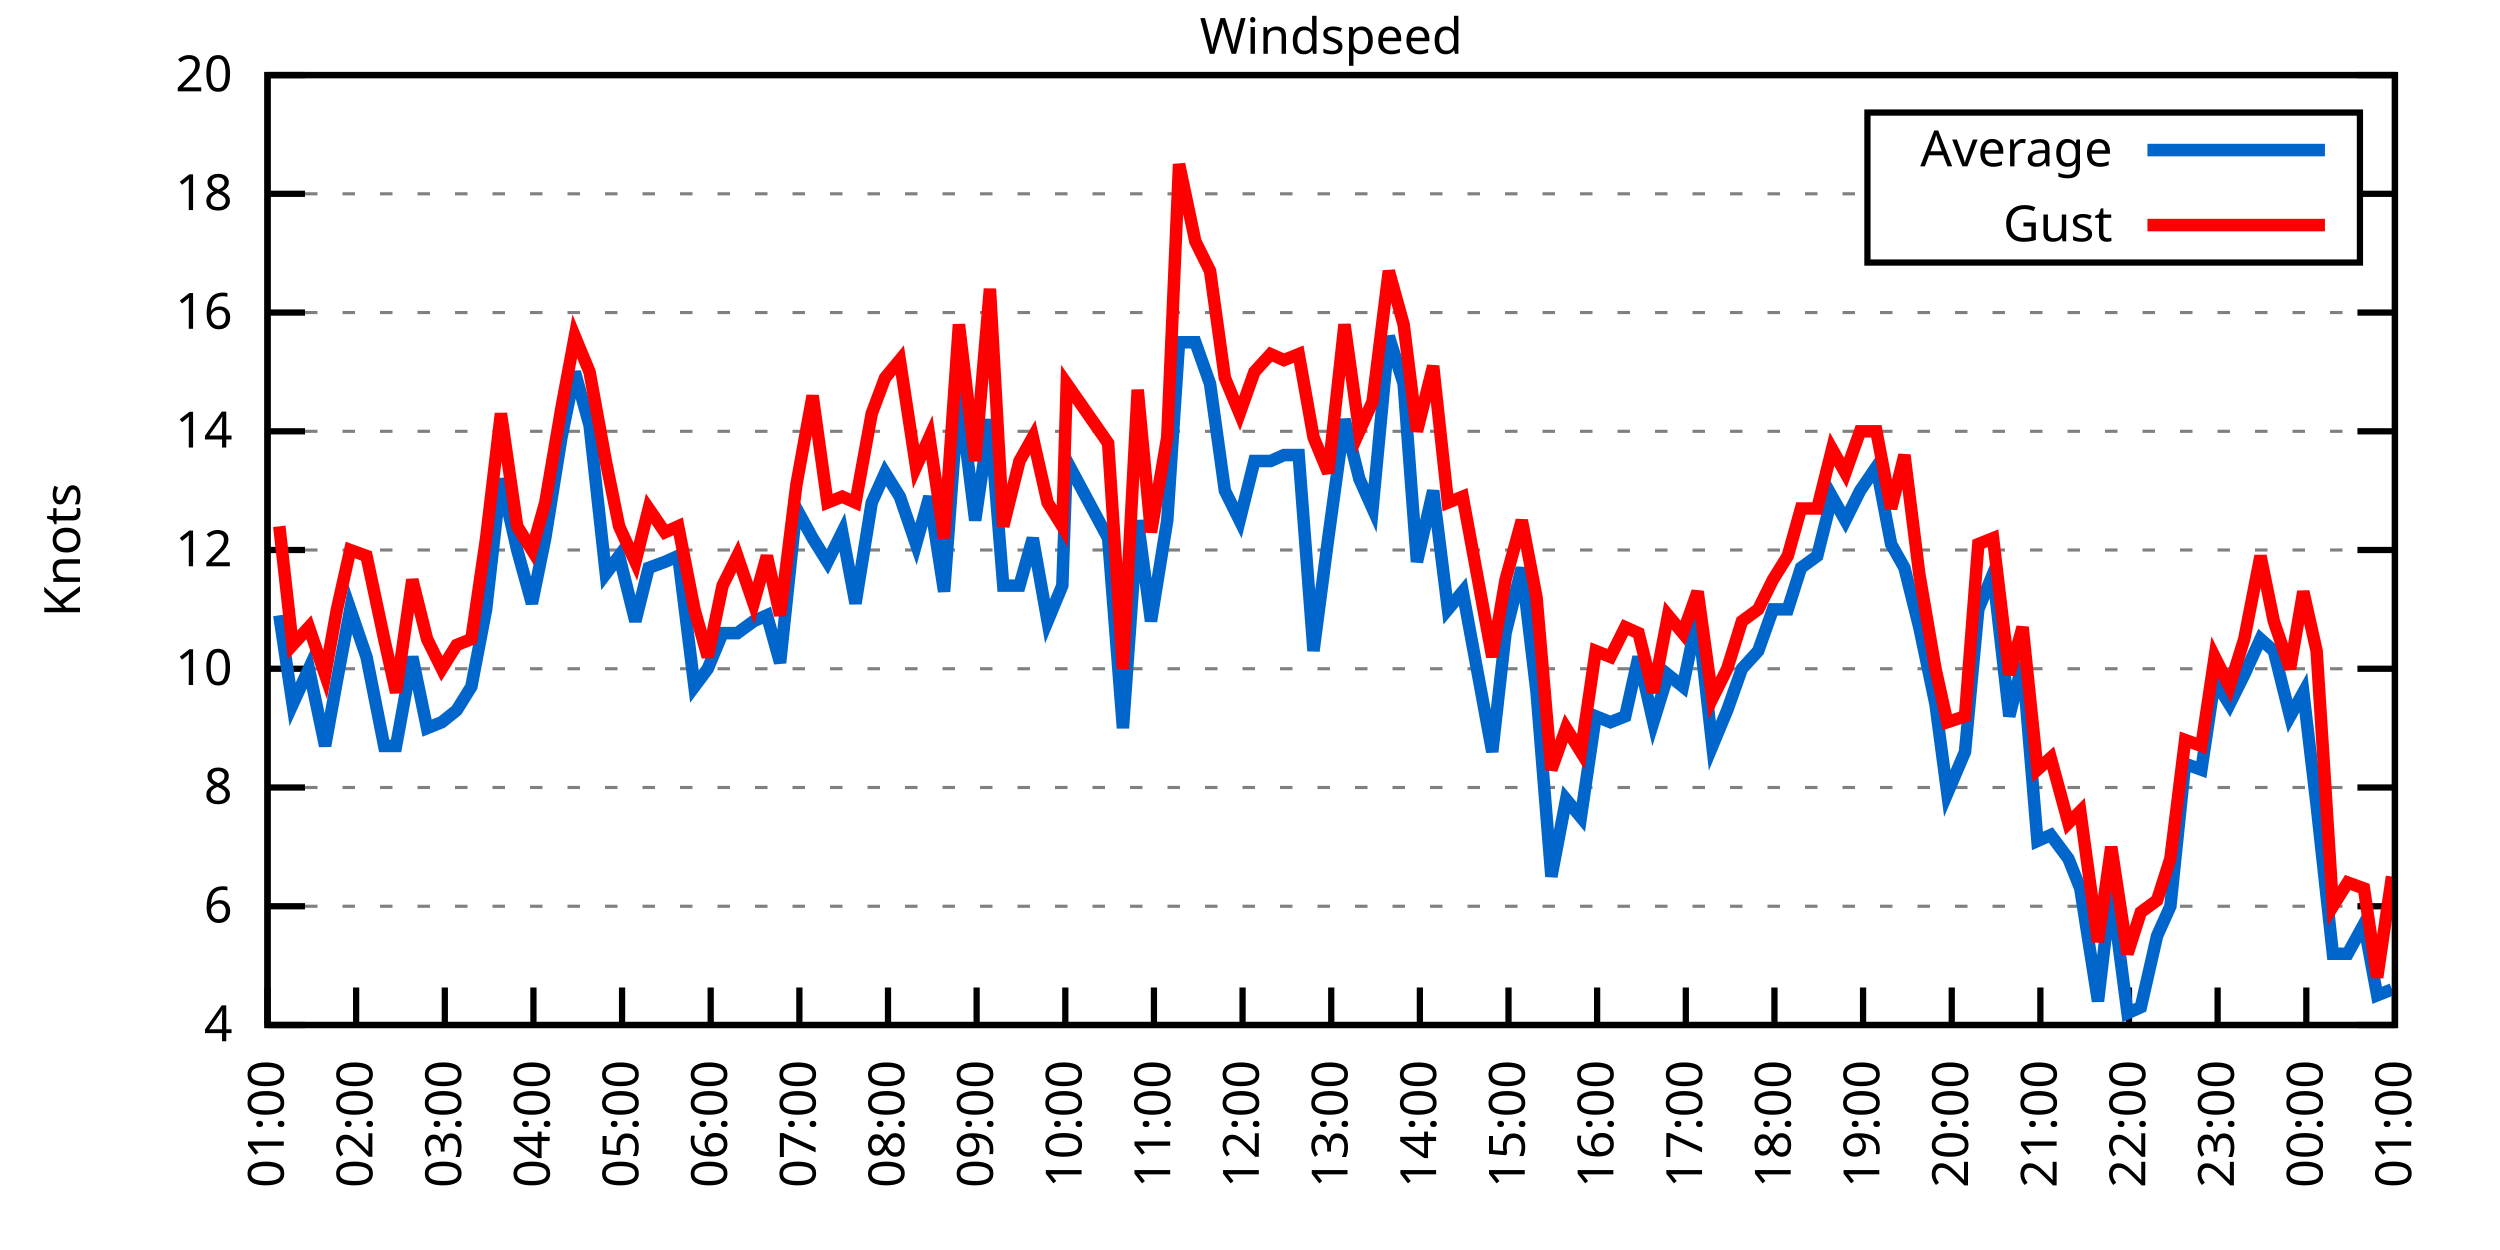
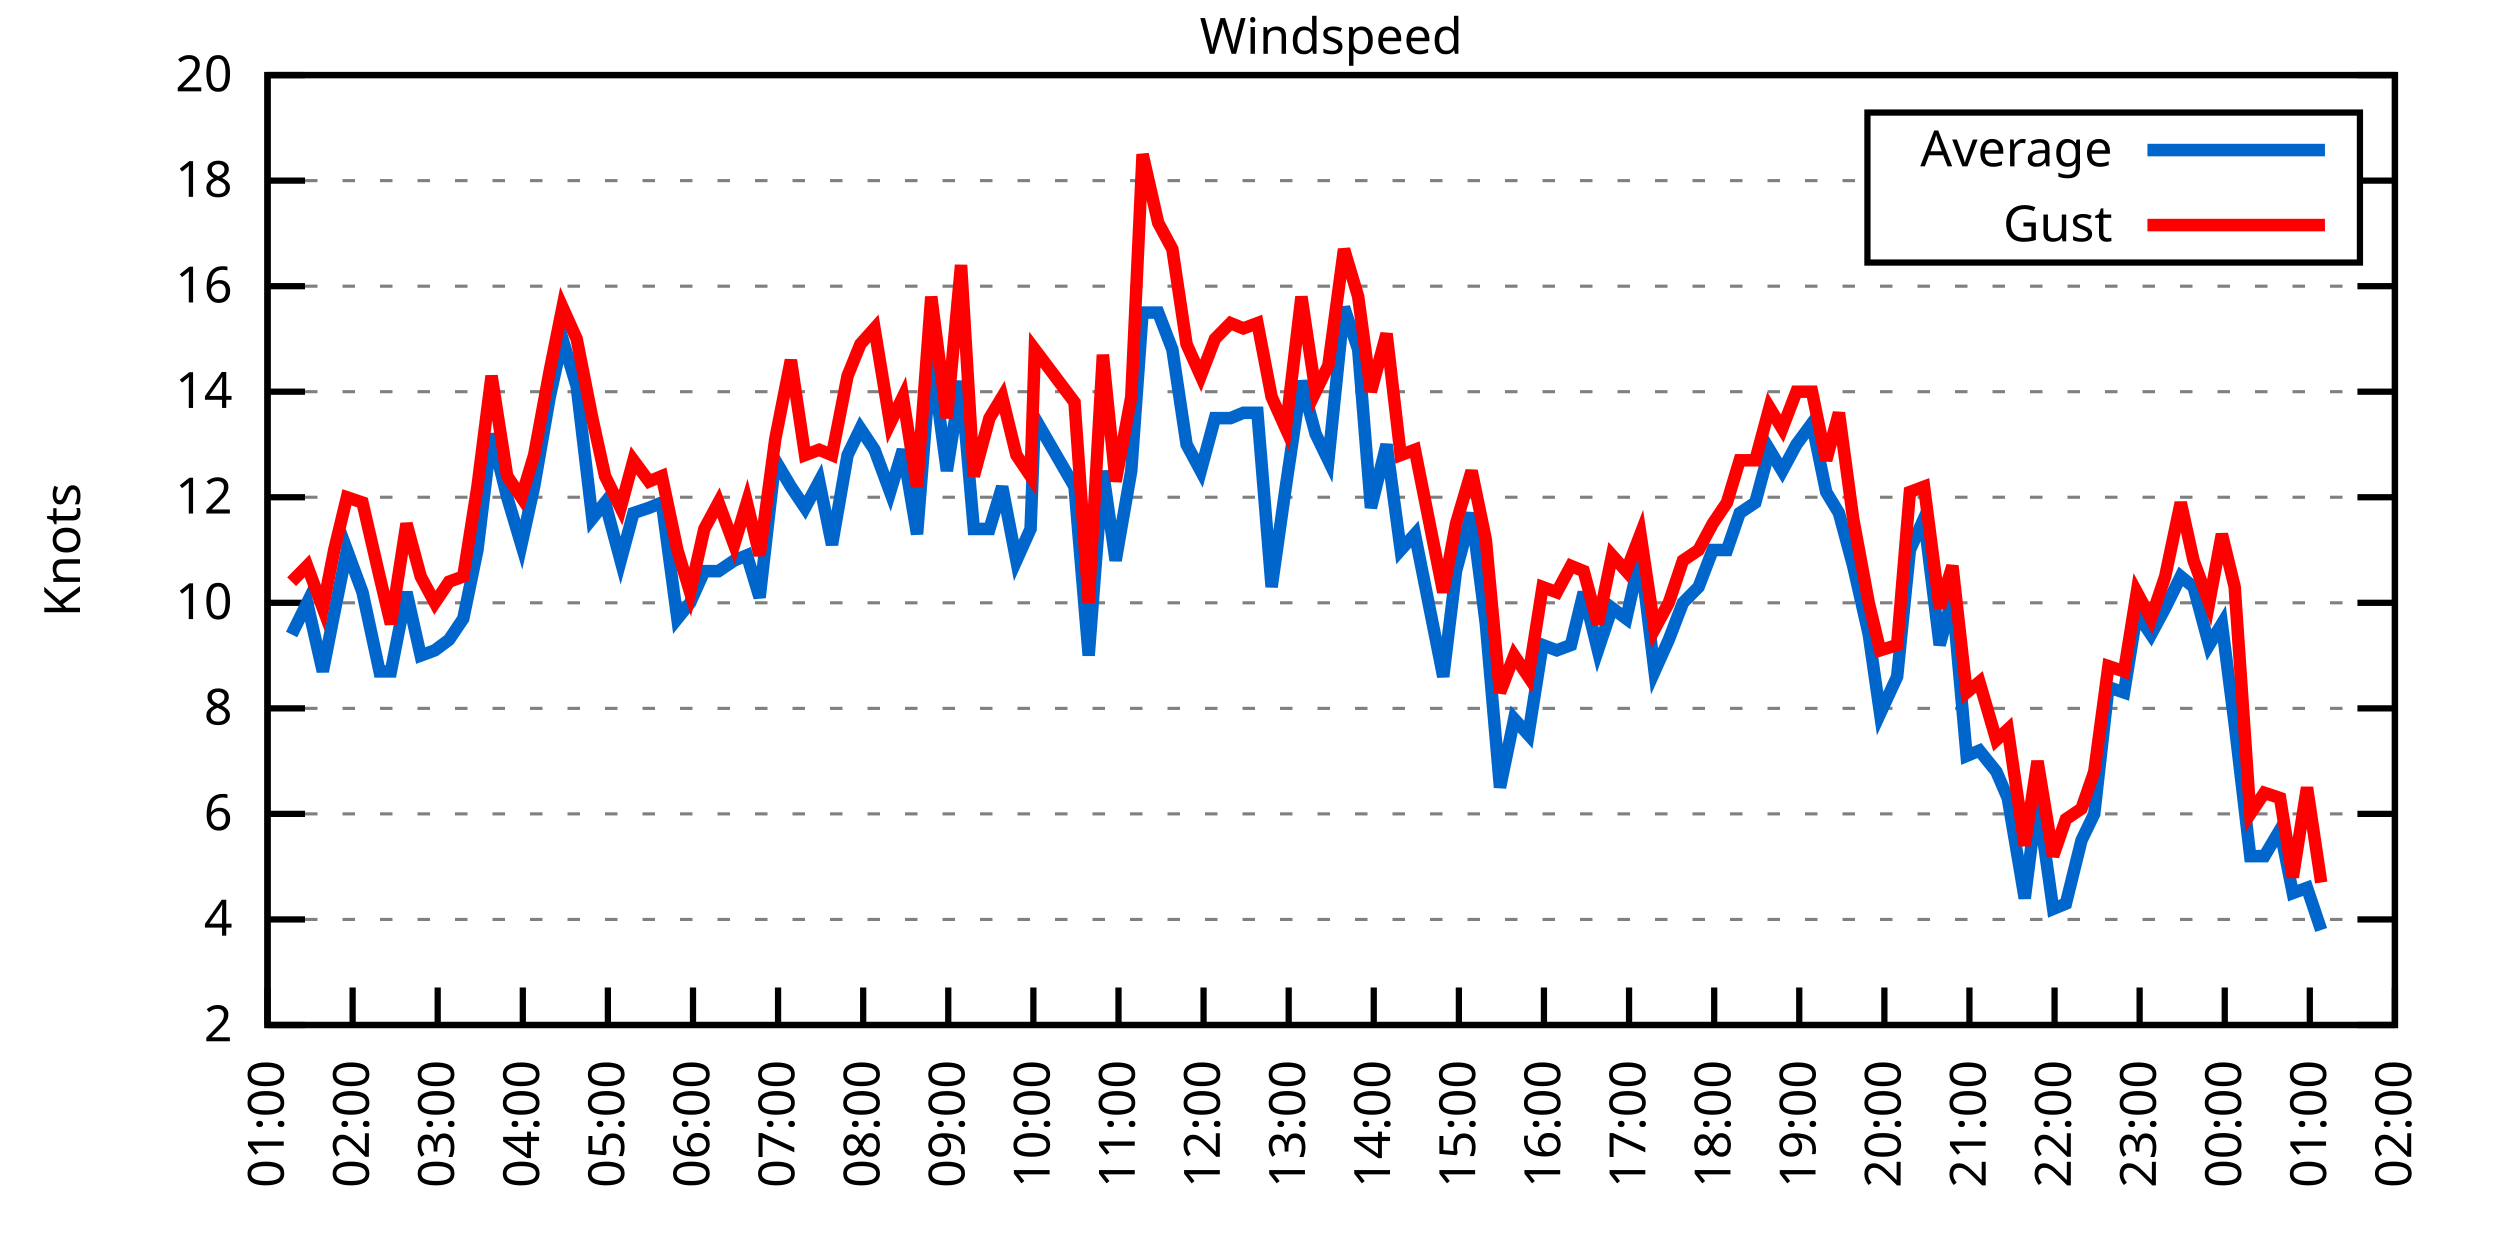
<svg xmlns="http://www.w3.org/2000/svg" xmlns:xlink="http://www.w3.org/1999/xlink" width="400" height="200" viewBox="0 0 400 200">
  <g id="gnuplot_canvas">
    <rect x="0" y="0" width="400" height="200" fill="none" />
    <defs>
      <circle id="gpDot" r="0.5" stroke-width="0.5" stroke="currentColor" />
      <path id="gpPt0" stroke-width="0.333" stroke="currentColor" d="M-1,0 h2 M0,-1 v2" />
      <path id="gpPt1" stroke-width="0.333" stroke="currentColor" d="M-1,-1 L1,1 M1,-1 L-1,1" />
      <path id="gpPt2" stroke-width="0.333" stroke="currentColor" d="M-1,0 L1,0 M0,-1 L0,1 M-1,-1 L1,1 M-1,1 L1,-1" />
      <rect id="gpPt3" stroke-width="0.333" stroke="currentColor" x="-1" y="-1" width="2" height="2" />
      <rect id="gpPt4" stroke-width="0.333" stroke="currentColor" fill="currentColor" x="-1" y="-1" width="2" height="2" />
      <circle id="gpPt5" stroke-width="0.333" stroke="currentColor" cx="0" cy="0" r="1" />
      <use xlink:href="#gpPt5" id="gpPt6" fill="currentColor" stroke="none" />
      <path id="gpPt7" stroke-width="0.333" stroke="currentColor" d="M0,-1.33 L-1.33,0.67 L1.33,0.67 z" />
      <use xlink:href="#gpPt7" id="gpPt8" fill="currentColor" stroke="none" />
      <use xlink:href="#gpPt7" id="gpPt9" stroke="currentColor" transform="rotate(180)" />
      <use xlink:href="#gpPt9" id="gpPt10" fill="currentColor" stroke="none" />
      <use xlink:href="#gpPt3" id="gpPt11" stroke="currentColor" transform="rotate(45)" />
      <use xlink:href="#gpPt11" id="gpPt12" fill="currentColor" stroke="none" />
      <path id="gpPt13" stroke-width="0.333" stroke="currentColor" d="M0,1.330 L1.265,0.411 L0.782,-1.067 L-0.782,-1.076 L-1.265,0.411 z" />
      <use xlink:href="#gpPt13" id="gpPt14" fill="currentColor" stroke="none" />
      <filter id="textbox" filterUnits="objectBoundingBox" x="0" y="0" height="1" width="1">
        <feFlood flood-color="white" flood-opacity="1" result="bgnd" />
        <feComposite in="SourceGraphic" in2="bgnd" operator="atop" />
      </filter>
      <filter id="greybox" filterUnits="objectBoundingBox" x="0" y="0" height="1" width="1">
        <feFlood flood-color="lightgrey" flood-opacity="1" result="grey" />
        <feComposite in="SourceGraphic" in2="grey" operator="atop" />
      </filter>
    </defs>
    <g fill="none" color="white" stroke="currentColor" stroke-width="1.00" stroke-linecap="butt" stroke-linejoin="miter">
</g>
    <g fill="none" color="black" stroke="currentColor" stroke-width="1.00" stroke-linecap="butt" stroke-linejoin="miter">
      <g stroke="none" shape-rendering="crispEdges">
        <polygon fill="rgb(255, 255, 255)" points="42.80,164.00 383.18,164.00 383.18,12.02 42.80,12.02 " />
      </g>
    </g>
    <g fill="none" color="black" stroke="currentColor" stroke-width="1.00" stroke-linecap="butt" stroke-linejoin="miter">
</g>
    <g fill="none" color="black" stroke="black" stroke-width="0.50" stroke-linecap="butt" stroke-linejoin="miter">
</g>
    <g fill="none" color="gray" stroke="currentColor" stroke-width="0.50" stroke-linecap="butt" stroke-linejoin="miter">
      <path stroke="gray" stroke-dasharray="2,4" class="gridline" d="M42.80,164.00 L383.19,164.00  " />
    </g>
    <g fill="none" color="gray" stroke="gray" stroke-width="1.00" stroke-linecap="butt" stroke-linejoin="miter">
</g>
    <g fill="none" color="black" stroke="currentColor" stroke-width="1.00" stroke-linecap="butt" stroke-linejoin="miter">
      <path stroke="black" d="M42.80,164.00 L48.80,164.00 M383.19,164.00 L377.19,164.00  " />
      <g transform="translate(37.20,166.60)" stroke="none" fill="black" font-family="Sans" font-size="8.00" text-anchor="end">
        <text>
+           <tspan font-family="Sans"> 2</tspan>
+         </text>
+       </g>
+     </g>
+     <g fill="none" color="black" stroke="currentColor" stroke-width="1.00" stroke-linecap="butt" stroke-linejoin="miter">
+ </g>
+     <g fill="none" color="black" stroke="black" stroke-width="0.50" stroke-linecap="butt" stroke-linejoin="miter">
+ </g>
+     <g fill="none" color="gray" stroke="currentColor" stroke-width="0.50" stroke-linecap="butt" stroke-linejoin="miter">
+       <path stroke="gray" stroke-dasharray="2,4" class="gridline" d="M42.80,147.11 L383.19,147.11  " />
+     </g>
+     <g fill="none" color="gray" stroke="gray" stroke-width="1.00" stroke-linecap="butt" stroke-linejoin="miter">
+ </g>
+     <g fill="none" color="black" stroke="currentColor" stroke-width="1.00" stroke-linecap="butt" stroke-linejoin="miter">
+       <path stroke="black" d="M42.80,147.11 L48.80,147.11 M383.19,147.11 L377.19,147.11  " />
+       <g transform="translate(37.20,149.71)" stroke="none" fill="black" font-family="Sans" font-size="8.00" text-anchor="end">
+         <text>
          <tspan font-family="Sans"> 4</tspan>
        </text>
      </g>
    </g>
    <g fill="none" color="black" stroke="currentColor" stroke-width="1.00" stroke-linecap="butt" stroke-linejoin="miter">
</g>
    <g fill="none" color="black" stroke="black" stroke-width="0.50" stroke-linecap="butt" stroke-linejoin="miter">
</g>
    <g fill="none" color="gray" stroke="currentColor" stroke-width="0.50" stroke-linecap="butt" stroke-linejoin="miter">
-       <path stroke="gray" stroke-dasharray="2,4" class="gridline" d="M42.80,145.00 L383.19,145.00  " />
-     </g>
-     <g fill="none" color="gray" stroke="gray" stroke-width="1.00" stroke-linecap="butt" stroke-linejoin="miter">
- </g>
-     <g fill="none" color="black" stroke="currentColor" stroke-width="1.00" stroke-linecap="butt" stroke-linejoin="miter">
-       <path stroke="black" d="M42.80,145.00 L48.80,145.00 M383.19,145.00 L377.19,145.00  " />
-       <g transform="translate(37.20,147.60)" stroke="none" fill="black" font-family="Sans" font-size="8.00" text-anchor="end">
+       <path stroke="gray" stroke-dasharray="2,4" class="gridline" d="M42.80,130.22 L383.19,130.22  " />
+     </g>
+     <g fill="none" color="gray" stroke="gray" stroke-width="1.00" stroke-linecap="butt" stroke-linejoin="miter">
+ </g>
+     <g fill="none" color="black" stroke="currentColor" stroke-width="1.00" stroke-linecap="butt" stroke-linejoin="miter">
+       <path stroke="black" d="M42.80,130.22 L48.80,130.22 M383.19,130.22 L377.19,130.22  " />
+       <g transform="translate(37.20,132.82)" stroke="none" fill="black" font-family="Sans" font-size="8.00" text-anchor="end">
        <text>
          <tspan font-family="Sans"> 6</tspan>
        </text>
      </g>
    </g>
    <g fill="none" color="black" stroke="currentColor" stroke-width="1.00" stroke-linecap="butt" stroke-linejoin="miter">
</g>
    <g fill="none" color="black" stroke="black" stroke-width="0.50" stroke-linecap="butt" stroke-linejoin="miter">
</g>
    <g fill="none" color="gray" stroke="currentColor" stroke-width="0.50" stroke-linecap="butt" stroke-linejoin="miter">
-       <path stroke="gray" stroke-dasharray="2,4" class="gridline" d="M42.80,126.00 L383.19,126.00  " />
-     </g>
-     <g fill="none" color="gray" stroke="gray" stroke-width="1.00" stroke-linecap="butt" stroke-linejoin="miter">
- </g>
-     <g fill="none" color="black" stroke="currentColor" stroke-width="1.00" stroke-linecap="butt" stroke-linejoin="miter">
-       <path stroke="black" d="M42.80,126.00 L48.80,126.00 M383.19,126.00 L377.19,126.00  " />
-       <g transform="translate(37.20,128.60)" stroke="none" fill="black" font-family="Sans" font-size="8.00" text-anchor="end">
+       <path stroke="gray" stroke-dasharray="2,4" class="gridline" d="M42.80,113.34 L383.19,113.34  " />
+     </g>
+     <g fill="none" color="gray" stroke="gray" stroke-width="1.00" stroke-linecap="butt" stroke-linejoin="miter">
+ </g>
+     <g fill="none" color="black" stroke="currentColor" stroke-width="1.00" stroke-linecap="butt" stroke-linejoin="miter">
+       <path stroke="black" d="M42.80,113.34 L48.80,113.34 M383.19,113.34 L377.19,113.34  " />
+       <g transform="translate(37.20,115.94)" stroke="none" fill="black" font-family="Sans" font-size="8.00" text-anchor="end">
        <text>
          <tspan font-family="Sans"> 8</tspan>
        </text>
      </g>
    </g>
    <g fill="none" color="black" stroke="currentColor" stroke-width="1.00" stroke-linecap="butt" stroke-linejoin="miter">
</g>
    <g fill="none" color="black" stroke="black" stroke-width="0.50" stroke-linecap="butt" stroke-linejoin="miter">
</g>
    <g fill="none" color="gray" stroke="currentColor" stroke-width="0.50" stroke-linecap="butt" stroke-linejoin="miter">
-       <path stroke="gray" stroke-dasharray="2,4" class="gridline" d="M42.80,107.00 L383.19,107.00  " />
-     </g>
-     <g fill="none" color="gray" stroke="gray" stroke-width="1.00" stroke-linecap="butt" stroke-linejoin="miter">
- </g>
-     <g fill="none" color="black" stroke="currentColor" stroke-width="1.00" stroke-linecap="butt" stroke-linejoin="miter">
-       <path stroke="black" d="M42.80,107.00 L48.80,107.00 M383.19,107.00 L377.19,107.00  " />
-       <g transform="translate(37.20,109.60)" stroke="none" fill="black" font-family="Sans" font-size="8.00" text-anchor="end">
+       <path stroke="gray" stroke-dasharray="2,4" class="gridline" d="M42.80,96.45 L383.19,96.45  " />
+     </g>
+     <g fill="none" color="gray" stroke="gray" stroke-width="1.00" stroke-linecap="butt" stroke-linejoin="miter">
+ </g>
+     <g fill="none" color="black" stroke="currentColor" stroke-width="1.00" stroke-linecap="butt" stroke-linejoin="miter">
+       <path stroke="black" d="M42.80,96.45 L48.80,96.45 M383.19,96.45 L377.19,96.45  " />
+       <g transform="translate(37.20,99.05)" stroke="none" fill="black" font-family="Sans" font-size="8.00" text-anchor="end">
        <text>
          <tspan font-family="Sans"> 10</tspan>
        </text>
      </g>
    </g>
    <g fill="none" color="black" stroke="currentColor" stroke-width="1.00" stroke-linecap="butt" stroke-linejoin="miter">
</g>
    <g fill="none" color="black" stroke="black" stroke-width="0.50" stroke-linecap="butt" stroke-linejoin="miter">
</g>
    <g fill="none" color="gray" stroke="currentColor" stroke-width="0.50" stroke-linecap="butt" stroke-linejoin="miter">
-       <path stroke="gray" stroke-dasharray="2,4" class="gridline" d="M42.80,88.00 L383.19,88.00  " />
-     </g>
-     <g fill="none" color="gray" stroke="gray" stroke-width="1.00" stroke-linecap="butt" stroke-linejoin="miter">
- </g>
-     <g fill="none" color="black" stroke="currentColor" stroke-width="1.00" stroke-linecap="butt" stroke-linejoin="miter">
-       <path stroke="black" d="M42.80,88.00 L48.80,88.00 M383.19,88.00 L377.19,88.00  " />
-       <g transform="translate(37.20,90.60)" stroke="none" fill="black" font-family="Sans" font-size="8.00" text-anchor="end">
+       <path stroke="gray" stroke-dasharray="2,4" class="gridline" d="M42.80,79.56 L383.19,79.56  " />
+     </g>
+     <g fill="none" color="gray" stroke="gray" stroke-width="1.00" stroke-linecap="butt" stroke-linejoin="miter">
+ </g>
+     <g fill="none" color="black" stroke="currentColor" stroke-width="1.00" stroke-linecap="butt" stroke-linejoin="miter">
+       <path stroke="black" d="M42.80,79.56 L48.80,79.56 M383.19,79.56 L377.19,79.56  " />
+       <g transform="translate(37.20,82.16)" stroke="none" fill="black" font-family="Sans" font-size="8.00" text-anchor="end">
        <text>
          <tspan font-family="Sans"> 12</tspan>
        </text>
      </g>
    </g>
    <g fill="none" color="black" stroke="currentColor" stroke-width="1.00" stroke-linecap="butt" stroke-linejoin="miter">
</g>
    <g fill="none" color="black" stroke="black" stroke-width="0.50" stroke-linecap="butt" stroke-linejoin="miter">
</g>
    <g fill="none" color="gray" stroke="currentColor" stroke-width="0.50" stroke-linecap="butt" stroke-linejoin="miter">
-       <path stroke="gray" stroke-dasharray="2,4" class="gridline" d="M42.80,69.01 L383.19,69.01  " />
-     </g>
-     <g fill="none" color="gray" stroke="gray" stroke-width="1.00" stroke-linecap="butt" stroke-linejoin="miter">
- </g>
-     <g fill="none" color="black" stroke="currentColor" stroke-width="1.00" stroke-linecap="butt" stroke-linejoin="miter">
-       <path stroke="black" d="M42.80,69.01 L48.80,69.01 M383.19,69.01 L377.19,69.01  " />
-       <g transform="translate(37.20,71.61)" stroke="none" fill="black" font-family="Sans" font-size="8.00" text-anchor="end">
+       <path stroke="gray" stroke-dasharray="2,4" class="gridline" d="M42.80,62.67 L383.19,62.67  " />
+     </g>
+     <g fill="none" color="gray" stroke="gray" stroke-width="1.00" stroke-linecap="butt" stroke-linejoin="miter">
+ </g>
+     <g fill="none" color="black" stroke="currentColor" stroke-width="1.00" stroke-linecap="butt" stroke-linejoin="miter">
+       <path stroke="black" d="M42.80,62.67 L48.80,62.67 M383.19,62.67 L377.19,62.67  " />
+       <g transform="translate(37.20,65.27)" stroke="none" fill="black" font-family="Sans" font-size="8.00" text-anchor="end">
        <text>
          <tspan font-family="Sans"> 14</tspan>
        </text>
      </g>
    </g>
    <g fill="none" color="black" stroke="currentColor" stroke-width="1.00" stroke-linecap="butt" stroke-linejoin="miter">
</g>
    <g fill="none" color="black" stroke="black" stroke-width="0.50" stroke-linecap="butt" stroke-linejoin="miter">
</g>
    <g fill="none" color="gray" stroke="currentColor" stroke-width="0.50" stroke-linecap="butt" stroke-linejoin="miter">
-       <path stroke="gray" stroke-dasharray="2,4" class="gridline" d="M42.80,50.01 L383.19,50.01  " />
-     </g>
-     <g fill="none" color="gray" stroke="gray" stroke-width="1.00" stroke-linecap="butt" stroke-linejoin="miter">
- </g>
-     <g fill="none" color="black" stroke="currentColor" stroke-width="1.00" stroke-linecap="butt" stroke-linejoin="miter">
-       <path stroke="black" d="M42.80,50.01 L48.80,50.01 M383.19,50.01 L377.19,50.01  " />
-       <g transform="translate(37.20,52.61)" stroke="none" fill="black" font-family="Sans" font-size="8.00" text-anchor="end">
+       <path stroke="gray" stroke-dasharray="2,4" class="gridline" d="M42.80,45.79 L383.19,45.79  " />
+     </g>
+     <g fill="none" color="gray" stroke="gray" stroke-width="1.00" stroke-linecap="butt" stroke-linejoin="miter">
+ </g>
+     <g fill="none" color="black" stroke="currentColor" stroke-width="1.00" stroke-linecap="butt" stroke-linejoin="miter">
+       <path stroke="black" d="M42.80,45.79 L48.80,45.79 M383.19,45.79 L377.19,45.79  " />
+       <g transform="translate(37.20,48.39)" stroke="none" fill="black" font-family="Sans" font-size="8.00" text-anchor="end">
        <text>
          <tspan font-family="Sans"> 16</tspan>
        </text>
      </g>
    </g>
    <g fill="none" color="black" stroke="currentColor" stroke-width="1.00" stroke-linecap="butt" stroke-linejoin="miter">
</g>
    <g fill="none" color="black" stroke="black" stroke-width="0.50" stroke-linecap="butt" stroke-linejoin="miter">
</g>
    <g fill="none" color="gray" stroke="currentColor" stroke-width="0.50" stroke-linecap="butt" stroke-linejoin="miter">
-       <path stroke="gray" stroke-dasharray="2,4" class="gridline" d="M42.80,31.01 L298.79,31.01 M377.59,31.01 L383.19,31.01  " />
-     </g>
-     <g fill="none" color="gray" stroke="gray" stroke-width="1.00" stroke-linecap="butt" stroke-linejoin="miter">
- </g>
-     <g fill="none" color="black" stroke="currentColor" stroke-width="1.00" stroke-linecap="butt" stroke-linejoin="miter">
-       <path stroke="black" d="M42.80,31.01 L48.80,31.01 M383.19,31.01 L377.19,31.01  " />
-       <g transform="translate(37.20,33.61)" stroke="none" fill="black" font-family="Sans" font-size="8.00" text-anchor="end">
+       <path stroke="gray" stroke-dasharray="2,4" class="gridline" d="M42.80,28.90 L298.79,28.90 M377.59,28.90 L383.19,28.90  " />
+     </g>
+     <g fill="none" color="gray" stroke="gray" stroke-width="1.00" stroke-linecap="butt" stroke-linejoin="miter">
+ </g>
+     <g fill="none" color="black" stroke="currentColor" stroke-width="1.00" stroke-linecap="butt" stroke-linejoin="miter">
+       <path stroke="black" d="M42.80,28.90 L48.80,28.90 M383.19,28.90 L377.19,28.90  " />
+       <g transform="translate(37.20,31.50)" stroke="none" fill="black" font-family="Sans" font-size="8.00" text-anchor="end">
        <text>
          <tspan font-family="Sans"> 18</tspan>
        </text>
      </g>
    </g>
    <g fill="none" color="black" stroke="currentColor" stroke-width="1.00" stroke-linecap="butt" stroke-linejoin="miter">
</g>
    <g fill="none" color="black" stroke="black" stroke-width="0.50" stroke-linecap="butt" stroke-linejoin="miter">
</g>
    <g fill="none" color="gray" stroke="currentColor" stroke-width="0.50" stroke-linecap="butt" stroke-linejoin="miter">
      <path stroke="gray" stroke-dasharray="2,4" class="gridline" d="M42.80,12.01 L383.19,12.01  " />
    </g>
    <g fill="none" color="gray" stroke="gray" stroke-width="1.00" stroke-linecap="butt" stroke-linejoin="miter">
</g>
    <g fill="none" color="black" stroke="currentColor" stroke-width="1.00" stroke-linecap="butt" stroke-linejoin="miter">
      <path stroke="black" d="M42.80,12.01 L48.80,12.01 M383.19,12.01 L377.19,12.01  " />
      <g transform="translate(37.20,14.61)" stroke="none" fill="black" font-family="Sans" font-size="8.00" text-anchor="end">
        <text>
          <tspan font-family="Sans"> 20</tspan>
        </text>
      </g>
    </g>
    <g fill="none" color="black" stroke="currentColor" stroke-width="1.00" stroke-linecap="butt" stroke-linejoin="miter">
      <path stroke="black" d="M42.80,164.00 L42.80,158.00  " />
      <g transform="translate(45.40,169.60) rotate(270.00)" stroke="none" fill="black" font-family="Sans" font-size="8.00" text-anchor="end">
        <text>
          <tspan font-family="Sans">01:00</tspan>
        </text>
      </g>
    </g>
    <g fill="none" color="black" stroke="currentColor" stroke-width="1.00" stroke-linecap="butt" stroke-linejoin="miter">
-       <path stroke="black" d="M56.98,164.00 L56.98,158.00  " />
-       <g transform="translate(59.58,169.60) rotate(270.00)" stroke="none" fill="black" font-family="Sans" font-size="8.00" text-anchor="end">
+       <path stroke="black" d="M56.42,164.00 L56.42,158.00  " />
+       <g transform="translate(59.02,169.60) rotate(270.00)" stroke="none" fill="black" font-family="Sans" font-size="8.00" text-anchor="end">
        <text>
          <tspan font-family="Sans">02:00</tspan>
        </text>
      </g>
    </g>
    <g fill="none" color="black" stroke="currentColor" stroke-width="1.00" stroke-linecap="butt" stroke-linejoin="miter">
-       <path stroke="black" d="M71.17,164.00 L71.17,158.00  " />
-       <g transform="translate(73.77,169.60) rotate(270.00)" stroke="none" fill="black" font-family="Sans" font-size="8.00" text-anchor="end">
+       <path stroke="black" d="M70.03,164.00 L70.03,158.00  " />
+       <g transform="translate(72.63,169.60) rotate(270.00)" stroke="none" fill="black" font-family="Sans" font-size="8.00" text-anchor="end">
        <text>
          <tspan font-family="Sans">03:00</tspan>
        </text>
      </g>
    </g>
    <g fill="none" color="black" stroke="currentColor" stroke-width="1.00" stroke-linecap="butt" stroke-linejoin="miter">
-       <path stroke="black" d="M85.35,164.00 L85.35,158.00  " />
-       <g transform="translate(87.95,169.60) rotate(270.00)" stroke="none" fill="black" font-family="Sans" font-size="8.00" text-anchor="end">
+       <path stroke="black" d="M83.65,164.00 L83.65,158.00  " />
+       <g transform="translate(86.25,169.60) rotate(270.00)" stroke="none" fill="black" font-family="Sans" font-size="8.00" text-anchor="end">
        <text>
          <tspan font-family="Sans">04:00</tspan>
        </text>
      </g>
    </g>
    <g fill="none" color="black" stroke="currentColor" stroke-width="1.00" stroke-linecap="butt" stroke-linejoin="miter">
-       <path stroke="black" d="M99.53,164.00 L99.53,158.00  " />
-       <g transform="translate(102.13,169.60) rotate(270.00)" stroke="none" fill="black" font-family="Sans" font-size="8.00" text-anchor="end">
+       <path stroke="black" d="M97.26,164.00 L97.26,158.00  " />
+       <g transform="translate(99.86,169.60) rotate(270.00)" stroke="none" fill="black" font-family="Sans" font-size="8.00" text-anchor="end">
        <text>
          <tspan font-family="Sans">05:00</tspan>
        </text>
      </g>
    </g>
    <g fill="none" color="black" stroke="currentColor" stroke-width="1.00" stroke-linecap="butt" stroke-linejoin="miter">
-       <path stroke="black" d="M113.71,164.00 L113.71,158.00  " />
-       <g transform="translate(116.31,169.60) rotate(270.00)" stroke="none" fill="black" font-family="Sans" font-size="8.00" text-anchor="end">
+       <path stroke="black" d="M110.88,164.00 L110.88,158.00  " />
+       <g transform="translate(113.48,169.60) rotate(270.00)" stroke="none" fill="black" font-family="Sans" font-size="8.00" text-anchor="end">
        <text>
          <tspan font-family="Sans">06:00</tspan>
        </text>
      </g>
    </g>
    <g fill="none" color="black" stroke="currentColor" stroke-width="1.00" stroke-linecap="butt" stroke-linejoin="miter">
-       <path stroke="black" d="M127.90,164.00 L127.90,158.00  " />
-       <g transform="translate(130.50,169.60) rotate(270.00)" stroke="none" fill="black" font-family="Sans" font-size="8.00" text-anchor="end">
+       <path stroke="black" d="M124.49,164.00 L124.49,158.00  " />
+       <g transform="translate(127.09,169.60) rotate(270.00)" stroke="none" fill="black" font-family="Sans" font-size="8.00" text-anchor="end">
        <text>
          <tspan font-family="Sans">07:00</tspan>
        </text>
      </g>
    </g>
    <g fill="none" color="black" stroke="currentColor" stroke-width="1.00" stroke-linecap="butt" stroke-linejoin="miter">
-       <path stroke="black" d="M142.08,164.00 L142.08,158.00  " />
-       <g transform="translate(144.68,169.60) rotate(270.00)" stroke="none" fill="black" font-family="Sans" font-size="8.00" text-anchor="end">
+       <path stroke="black" d="M138.11,164.00 L138.11,158.00  " />
+       <g transform="translate(140.71,169.60) rotate(270.00)" stroke="none" fill="black" font-family="Sans" font-size="8.00" text-anchor="end">
        <text>
          <tspan font-family="Sans">08:00</tspan>
        </text>
      </g>
    </g>
    <g fill="none" color="black" stroke="currentColor" stroke-width="1.00" stroke-linecap="butt" stroke-linejoin="miter">
-       <path stroke="black" d="M156.26,164.00 L156.26,158.00  " />
-       <g transform="translate(158.86,169.60) rotate(270.00)" stroke="none" fill="black" font-family="Sans" font-size="8.00" text-anchor="end">
+       <path stroke="black" d="M151.72,164.00 L151.72,158.00  " />
+       <g transform="translate(154.32,169.60) rotate(270.00)" stroke="none" fill="black" font-family="Sans" font-size="8.00" text-anchor="end">
        <text>
          <tspan font-family="Sans">09:00</tspan>
        </text>
      </g>
    </g>
    <g fill="none" color="black" stroke="currentColor" stroke-width="1.00" stroke-linecap="butt" stroke-linejoin="miter">
-       <path stroke="black" d="M170.45,164.00 L170.45,158.00  " />
-       <g transform="translate(173.05,169.60) rotate(270.00)" stroke="none" fill="black" font-family="Sans" font-size="8.00" text-anchor="end">
+       <path stroke="black" d="M165.34,164.00 L165.34,158.00  " />
+       <g transform="translate(167.94,169.60) rotate(270.00)" stroke="none" fill="black" font-family="Sans" font-size="8.00" text-anchor="end">
        <text>
          <tspan font-family="Sans">10:00</tspan>
        </text>
      </g>
    </g>
    <g fill="none" color="black" stroke="currentColor" stroke-width="1.00" stroke-linecap="butt" stroke-linejoin="miter">
-       <path stroke="black" d="M184.63,164.00 L184.63,158.00  " />
-       <g transform="translate(187.23,169.60) rotate(270.00)" stroke="none" fill="black" font-family="Sans" font-size="8.00" text-anchor="end">
+       <path stroke="black" d="M178.96,164.00 L178.96,158.00  " />
+       <g transform="translate(181.56,169.60) rotate(270.00)" stroke="none" fill="black" font-family="Sans" font-size="8.00" text-anchor="end">
        <text>
          <tspan font-family="Sans">11:00</tspan>
        </text>
      </g>
    </g>
    <g fill="none" color="black" stroke="currentColor" stroke-width="1.00" stroke-linecap="butt" stroke-linejoin="miter">
-       <path stroke="black" d="M198.81,164.00 L198.81,158.00  " />
-       <g transform="translate(201.41,169.60) rotate(270.00)" stroke="none" fill="black" font-family="Sans" font-size="8.00" text-anchor="end">
+       <path stroke="black" d="M192.57,164.00 L192.57,158.00  " />
+       <g transform="translate(195.17,169.60) rotate(270.00)" stroke="none" fill="black" font-family="Sans" font-size="8.00" text-anchor="end">
        <text>
          <tspan font-family="Sans">12:00</tspan>
        </text>
      </g>
    </g>
    <g fill="none" color="black" stroke="currentColor" stroke-width="1.00" stroke-linecap="butt" stroke-linejoin="miter">
-       <path stroke="black" d="M213.00,164.00 L213.00,158.00  " />
-       <g transform="translate(215.60,169.60) rotate(270.00)" stroke="none" fill="black" font-family="Sans" font-size="8.00" text-anchor="end">
+       <path stroke="black" d="M206.19,164.00 L206.19,158.00  " />
+       <g transform="translate(208.79,169.60) rotate(270.00)" stroke="none" fill="black" font-family="Sans" font-size="8.00" text-anchor="end">
        <text>
          <tspan font-family="Sans">13:00</tspan>
        </text>
      </g>
    </g>
    <g fill="none" color="black" stroke="currentColor" stroke-width="1.00" stroke-linecap="butt" stroke-linejoin="miter">
-       <path stroke="black" d="M227.18,164.00 L227.18,158.00  " />
-       <g transform="translate(229.78,169.60) rotate(270.00)" stroke="none" fill="black" font-family="Sans" font-size="8.00" text-anchor="end">
+       <path stroke="black" d="M219.80,164.00 L219.80,158.00  " />
+       <g transform="translate(222.40,169.60) rotate(270.00)" stroke="none" fill="black" font-family="Sans" font-size="8.00" text-anchor="end">
        <text>
          <tspan font-family="Sans">14:00</tspan>
        </text>
      </g>
    </g>
    <g fill="none" color="black" stroke="currentColor" stroke-width="1.00" stroke-linecap="butt" stroke-linejoin="miter">
-       <path stroke="black" d="M241.36,164.00 L241.36,158.00  " />
-       <g transform="translate(243.96,169.60) rotate(270.00)" stroke="none" fill="black" font-family="Sans" font-size="8.00" text-anchor="end">
+       <path stroke="black" d="M233.42,164.00 L233.42,158.00  " />
+       <g transform="translate(236.02,169.60) rotate(270.00)" stroke="none" fill="black" font-family="Sans" font-size="8.00" text-anchor="end">
        <text>
          <tspan font-family="Sans">15:00</tspan>
        </text>
      </g>
    </g>
    <g fill="none" color="black" stroke="currentColor" stroke-width="1.00" stroke-linecap="butt" stroke-linejoin="miter">
-       <path stroke="black" d="M255.54,164.00 L255.54,158.00  " />
-       <g transform="translate(258.14,169.60) rotate(270.00)" stroke="none" fill="black" font-family="Sans" font-size="8.00" text-anchor="end">
+       <path stroke="black" d="M247.03,164.00 L247.03,158.00  " />
+       <g transform="translate(249.63,169.60) rotate(270.00)" stroke="none" fill="black" font-family="Sans" font-size="8.00" text-anchor="end">
        <text>
          <tspan font-family="Sans">16:00</tspan>
        </text>
      </g>
    </g>
    <g fill="none" color="black" stroke="currentColor" stroke-width="1.00" stroke-linecap="butt" stroke-linejoin="miter">
-       <path stroke="black" d="M269.73,164.00 L269.73,158.00  " />
-       <g transform="translate(272.33,169.60) rotate(270.00)" stroke="none" fill="black" font-family="Sans" font-size="8.00" text-anchor="end">
+       <path stroke="black" d="M260.65,164.00 L260.65,158.00  " />
+       <g transform="translate(263.25,169.60) rotate(270.00)" stroke="none" fill="black" font-family="Sans" font-size="8.00" text-anchor="end">
        <text>
          <tspan font-family="Sans">17:00</tspan>
        </text>
      </g>
    </g>
    <g fill="none" color="black" stroke="currentColor" stroke-width="1.00" stroke-linecap="butt" stroke-linejoin="miter">
-       <path stroke="black" d="M283.91,164.00 L283.91,158.00  " />
-       <g transform="translate(286.51,169.60) rotate(270.00)" stroke="none" fill="black" font-family="Sans" font-size="8.00" text-anchor="end">
+       <path stroke="black" d="M274.27,164.00 L274.27,158.00  " />
+       <g transform="translate(276.87,169.60) rotate(270.00)" stroke="none" fill="black" font-family="Sans" font-size="8.00" text-anchor="end">
        <text>
          <tspan font-family="Sans">18:00</tspan>
        </text>
      </g>
    </g>
    <g fill="none" color="black" stroke="currentColor" stroke-width="1.00" stroke-linecap="butt" stroke-linejoin="miter">
-       <path stroke="black" d="M298.09,164.00 L298.09,158.00  " />
-       <g transform="translate(300.69,169.60) rotate(270.00)" stroke="none" fill="black" font-family="Sans" font-size="8.00" text-anchor="end">
+       <path stroke="black" d="M287.88,164.00 L287.88,158.00  " />
+       <g transform="translate(290.48,169.60) rotate(270.00)" stroke="none" fill="black" font-family="Sans" font-size="8.00" text-anchor="end">
        <text>
          <tspan font-family="Sans">19:00</tspan>
        </text>
      </g>
    </g>
    <g fill="none" color="black" stroke="currentColor" stroke-width="1.00" stroke-linecap="butt" stroke-linejoin="miter">
-       <path stroke="black" d="M312.28,164.00 L312.28,158.00  " />
-       <g transform="translate(314.88,169.60) rotate(270.00)" stroke="none" fill="black" font-family="Sans" font-size="8.00" text-anchor="end">
+       <path stroke="black" d="M301.50,164.00 L301.50,158.00  " />
+       <g transform="translate(304.10,169.60) rotate(270.00)" stroke="none" fill="black" font-family="Sans" font-size="8.00" text-anchor="end">
        <text>
          <tspan font-family="Sans">20:00</tspan>
        </text>
      </g>
    </g>
    <g fill="none" color="black" stroke="currentColor" stroke-width="1.00" stroke-linecap="butt" stroke-linejoin="miter">
-       <path stroke="black" d="M326.46,164.00 L326.46,158.00  " />
-       <g transform="translate(329.06,169.60) rotate(270.00)" stroke="none" fill="black" font-family="Sans" font-size="8.00" text-anchor="end">
+       <path stroke="black" d="M315.11,164.00 L315.11,158.00  " />
+       <g transform="translate(317.71,169.60) rotate(270.00)" stroke="none" fill="black" font-family="Sans" font-size="8.00" text-anchor="end">
        <text>
          <tspan font-family="Sans">21:00</tspan>
        </text>
      </g>
    </g>
    <g fill="none" color="black" stroke="currentColor" stroke-width="1.00" stroke-linecap="butt" stroke-linejoin="miter">
-       <path stroke="black" d="M340.64,164.00 L340.64,158.00  " />
-       <g transform="translate(343.24,169.60) rotate(270.00)" stroke="none" fill="black" font-family="Sans" font-size="8.00" text-anchor="end">
+       <path stroke="black" d="M328.73,164.00 L328.73,158.00  " />
+       <g transform="translate(331.33,169.60) rotate(270.00)" stroke="none" fill="black" font-family="Sans" font-size="8.00" text-anchor="end">
        <text>
          <tspan font-family="Sans">22:00</tspan>
        </text>
      </g>
    </g>
    <g fill="none" color="black" stroke="currentColor" stroke-width="1.00" stroke-linecap="butt" stroke-linejoin="miter">
-       <path stroke="black" d="M354.82,164.00 L354.82,158.00  " />
-       <g transform="translate(357.42,169.60) rotate(270.00)" stroke="none" fill="black" font-family="Sans" font-size="8.00" text-anchor="end">
+       <path stroke="black" d="M342.34,164.00 L342.34,158.00  " />
+       <g transform="translate(344.94,169.60) rotate(270.00)" stroke="none" fill="black" font-family="Sans" font-size="8.00" text-anchor="end">
        <text>
          <tspan font-family="Sans">23:00</tspan>
        </text>
      </g>
    </g>
    <g fill="none" color="black" stroke="currentColor" stroke-width="1.00" stroke-linecap="butt" stroke-linejoin="miter">
-       <path stroke="black" d="M369.01,164.00 L369.01,158.00  " />
-       <g transform="translate(371.61,169.60) rotate(270.00)" stroke="none" fill="black" font-family="Sans" font-size="8.00" text-anchor="end">
+       <path stroke="black" d="M355.96,164.00 L355.96,158.00  " />
+       <g transform="translate(358.56,169.60) rotate(270.00)" stroke="none" fill="black" font-family="Sans" font-size="8.00" text-anchor="end">
        <text>
          <tspan font-family="Sans">00:00</tspan>
+         </text>
+       </g>
+     </g>
+     <g fill="none" color="black" stroke="currentColor" stroke-width="1.00" stroke-linecap="butt" stroke-linejoin="miter">
+       <path stroke="black" d="M369.57,164.00 L369.57,158.00  " />
+       <g transform="translate(372.17,169.60) rotate(270.00)" stroke="none" fill="black" font-family="Sans" font-size="8.00" text-anchor="end">
+         <text>
+           <tspan font-family="Sans">01:00</tspan>
        </text>
      </g>
    </g>
    <g fill="none" color="black" stroke="currentColor" stroke-width="1.00" stroke-linecap="butt" stroke-linejoin="miter">
      <path stroke="black" d="M383.19,164.00 L383.19,158.00  " />
      <g transform="translate(385.79,169.60) rotate(270.00)" stroke="none" fill="black" font-family="Sans" font-size="8.00" text-anchor="end">
        <text>
-           <tspan font-family="Sans">01:00</tspan>
+           <tspan font-family="Sans">02:00</tspan>
        </text>
      </g>
    </g>
    <g fill="none" color="black" stroke="currentColor" stroke-width="1.00" stroke-linecap="butt" stroke-linejoin="miter">
</g>
    <g fill="none" color="black" stroke="currentColor" stroke-width="1.00" stroke-linecap="butt" stroke-linejoin="miter">
      <path stroke="black" d="M42.80,12.01 L42.80,164.00 L383.19,164.00 L383.19,12.01 L42.80,12.01 Z  " />
    </g>
    <g fill="none" color="black" stroke="currentColor" stroke-width="1.00" stroke-linecap="butt" stroke-linejoin="miter">
</g>
    <g fill="none" color="black" stroke="currentColor" stroke-width="1.00" stroke-linecap="butt" stroke-linejoin="miter">
      <path stroke="black" d="M298.79,42.01 L298.79,18.01 L377.59,18.01 L377.59,42.01 L298.79,42.01 Z  " />
    </g>
    <g id="Windspeed_plot_1">
      <g fill="none" color="white" stroke="black" stroke-width="2.00" stroke-linecap="butt" stroke-linejoin="miter">
</g>
      <g fill="none" color="black" stroke="currentColor" stroke-width="2.00" stroke-linecap="butt" stroke-linejoin="miter">
        <g transform="translate(337.99,26.61)" stroke="none" fill="black" font-family="Sans" font-size="8.00" text-anchor="end">
          <text>
            <tspan font-family="Sans">Average</tspan>
          </text>
        </g>
      </g>
      <g fill="none" color="black" stroke="currentColor" stroke-width="2.00" stroke-linecap="butt" stroke-linejoin="miter">
-         <path stroke="rgb(  0, 102, 204)" d="M343.59,24.01 L371.99,24.01 M44.69,98.45 L46.82,112.70 L49.42,107.00 L52.02,119.35 L53.91,108.90 L56.04,97.50   L58.64,105.10 L61.47,119.35 L63.37,119.35 L65.97,105.10 L68.33,116.50 L70.69,115.55 L73.06,113.65 L75.42,109.85   L77.78,97.50 L80.15,76.61 L82.75,88.00 L85.11,96.55 L87.24,86.11 L89.84,69.96 L91.97,59.51 L94.33,68.06   L96.93,91.80 L99.06,88.95 L101.66,99.40 L103.79,90.85 L106.39,89.90 L108.51,88.95 L111.11,109.85 L113.24,107.00   L115.61,101.30 L117.97,101.30 L120.57,99.40 L122.70,98.45 L124.82,106.05 L127.42,81.36 L130.02,86.11 L132.39,89.90   L134.75,85.16 L136.88,96.55 L139.48,80.41 L141.61,75.66 L143.97,79.46 L146.57,87.06 L148.70,79.46 L151.06,94.65   L153.43,62.36 L156.03,83.26 L158.39,67.11 L160.52,93.70 L163.12,93.70 L165.25,86.11 L167.61,99.40 L169.97,93.70   L170.68,73.76 L177.30,86.11 L179.67,116.50 L182.03,83.26 L184.16,99.40 L186.76,83.26 L188.65,54.76 L191.25,54.76   L193.61,61.41 L195.98,78.51 L198.34,83.26 L200.70,73.76 L203.30,73.76 L205.43,72.81 L207.79,72.81 L210.16,104.15   L212.52,86.11 L215.12,67.11 L217.49,76.61 L219.61,81.36 L222.21,53.81 L224.58,61.41 L226.71,89.90 L229.31,78.51   L231.67,97.50 L234.03,94.65 L238.76,120.30 L240.89,101.30 L243.49,90.85 L245.85,110.80 L248.22,140.25 L250.58,127.90   L252.94,130.75 L255.31,114.60 L257.67,115.55 L260.04,114.60 L262.16,105.10 L264.53,115.55 L266.89,107.95 L269.25,109.85   L271.62,98.45 L273.98,119.35 L276.35,113.65 L278.71,107.00 L281.31,104.15 L283.67,97.50 L286.04,97.50 L288.16,90.85   L290.76,88.95 L293.13,79.46 L295.26,83.26 L297.62,78.51 L300.22,74.71 L302.58,87.06 L304.71,90.85 L307.08,100.35   L309.68,112.70 L311.57,126.95 L314.40,120.30 L316.53,97.50 L318.89,91.80 L321.49,114.60 L323.62,106.05 L325.99,134.55   L328.11,133.60 L330.95,137.40 L332.84,142.15 L335.68,160.20 L337.80,142.15 L340.40,162.10 L342.53,161.15 L345.13,149.75   L347.26,145.00 L349.62,122.20 L352.22,123.15 L354.35,108.90 L356.72,112.70 L359.08,107.95 L361.68,102.25 L363.81,104.15   L366.41,114.60 L368.53,110.80 L370.66,128.85 L373.26,152.60 L375.63,152.60 L378.23,147.85 L380.35,159.25 L382.72,158.30    " />
+         <path stroke="rgb(  0, 102, 204)" d="M343.59,24.01 L371.99,24.01 M46.66,101.52 L49.15,96.45 L51.65,107.43 L53.47,98.14 L55.51,88.00 L58.00,94.76   L60.73,107.43 L62.54,107.43 L65.04,94.76 L67.31,104.89 L69.58,104.05 L71.85,102.36 L74.12,98.98 L76.39,88.00   L78.65,69.43 L81.15,79.56 L83.42,87.16 L85.46,77.87 L87.96,63.52 L90.00,54.23 L92.27,61.83 L94.77,82.94   L96.81,80.41 L99.30,89.69 L101.35,82.09 L103.84,81.25 L105.89,80.41 L108.38,98.98 L110.42,96.45 L112.69,91.38   L114.96,91.38 L117.46,89.69 L119.50,88.85 L121.54,95.60 L124.04,73.65 L126.54,77.87 L128.81,81.25 L131.07,77.03   L133.12,87.16 L135.61,72.81 L137.66,68.58 L139.92,71.96 L142.42,78.72 L144.46,71.96 L146.73,85.47 L149.00,56.76   L151.50,75.34 L153.77,60.98 L155.81,84.63 L158.31,84.63 L160.35,77.87 L162.62,89.69 L164.89,84.63 L165.57,66.90   L171.92,77.87 L174.19,104.89 L176.46,75.34 L178.50,89.69 L181.00,75.34 L182.81,50.01 L185.31,50.01 L187.58,55.92   L189.85,71.12 L192.12,75.34 L194.39,66.90 L196.88,66.90 L198.93,66.05 L201.19,66.05 L203.46,93.92 L205.73,77.87   L208.23,60.98 L210.50,69.43 L212.54,73.65 L215.04,49.16 L217.31,55.92 L219.35,81.25 L221.85,71.12 L224.11,88.00   L226.38,85.47 L230.92,108.27 L232.96,91.38 L235.46,82.09 L237.73,99.83 L240.00,126.00 L242.27,115.03 L244.54,117.56   L246.81,103.20 L249.08,104.05 L251.35,103.20 L253.39,94.76 L255.66,104.05 L257.93,97.29 L260.20,98.98 L262.47,88.85   L264.73,107.43 L267.00,102.36 L269.27,96.45 L271.77,93.92 L274.04,88.00 L276.31,88.00 L278.35,82.09 L280.85,80.41   L283.12,71.96 L285.16,75.34 L287.43,71.12 L289.92,67.74 L292.19,78.72 L294.23,82.09 L296.50,90.54 L299.00,101.52   L300.82,114.18 L303.54,108.27 L305.58,88.00 L307.85,82.94 L310.35,103.20 L312.39,95.60 L314.66,120.94 L316.70,120.09   L319.42,123.47 L321.24,127.69 L323.96,143.73 L326.00,127.69 L328.50,145.42 L330.54,144.58 L333.04,134.45 L335.08,130.22   L337.35,109.96 L339.85,110.80 L341.89,98.14 L344.16,101.52 L346.43,97.29 L348.92,92.23 L350.97,93.92 L353.46,103.20   L355.50,99.83 L357.55,115.87 L360.04,136.98 L362.31,136.98 L364.81,132.76 L366.85,142.89 L369.12,142.05 L371.39,148.80    " />
      </g>
    </g>
    <g id="Windspeed_plot_2">
      <g fill="none" color="black" stroke="currentColor" stroke-width="2.00" stroke-linecap="butt" stroke-linejoin="miter">
        <g transform="translate(337.99,38.61)" stroke="none" fill="black" font-family="Sans" font-size="8.00" text-anchor="end">
          <text>
            <tspan font-family="Sans">Gust</tspan>
          </text>
        </g>
      </g>
      <g fill="none" color="black" stroke="currentColor" stroke-width="2.00" stroke-linecap="butt" stroke-linejoin="miter">
-         <path stroke="rgb(255,   0,   0)" d="M343.59,36.01 L371.99,36.01 M44.69,84.21 L46.82,103.20 L49.42,100.35 L52.02,107.95 L53.91,97.50 L56.04,88.00   L58.64,88.95 L61.47,102.25 L63.37,110.80 L65.97,92.75 L68.33,102.25 L70.69,107.00 L73.06,103.20 L75.42,102.25   L77.78,86.11 L80.15,66.16 L82.75,84.21 L85.11,88.00 L87.24,80.41 L89.84,65.21 L91.97,53.81 L94.33,59.51   L96.93,73.76 L99.06,84.21 L101.66,89.90 L103.79,81.36 L106.39,85.16 L108.51,84.21 L111.11,97.50 L113.24,105.10   L115.61,93.70 L117.97,88.95 L120.57,96.55 L122.70,88.95 L124.82,98.45 L127.42,77.56 L130.02,63.31 L132.39,80.41   L134.75,79.46 L136.88,80.41 L139.48,66.16 L141.61,60.46 L143.97,57.61 L146.57,74.71 L148.70,69.96 L151.06,86.11   L153.43,51.91 L156.03,73.76 L158.39,46.21 L160.52,84.21 L163.12,73.76 L165.25,69.96 L167.61,80.41 L169.97,84.21   L170.68,61.41 L177.30,70.91 L179.67,107.00 L182.03,62.36 L184.16,85.16 L186.76,69.96 L188.65,26.26 L191.25,38.61   L193.61,43.36 L195.98,60.46 L198.34,66.16 L200.70,59.51 L203.30,56.66 L205.43,57.61 L207.79,56.66 L210.16,69.96   L212.52,75.66 L215.12,51.91 L217.49,69.01 L219.61,64.26 L222.21,43.36 L224.58,51.91 L226.71,69.01 L229.31,58.56   L231.67,80.41 L234.03,79.46 L238.76,105.10 L240.89,92.75 L243.49,83.26 L245.85,95.60 L248.22,123.15 L250.58,116.50   L252.94,120.30 L255.31,104.15 L257.67,105.10 L260.04,100.35 L262.16,101.30 L264.53,110.80 L266.89,98.45 L269.25,101.30   L271.62,94.65 L273.98,111.75 L276.35,107.00 L278.71,99.40 L281.31,97.50 L283.67,92.75 L286.04,88.95 L288.16,81.36   L290.76,81.36 L293.13,71.86 L295.26,75.66 L297.62,69.01 L300.22,69.01 L302.58,81.36 L304.71,72.81 L307.08,91.80   L309.68,107.00 L311.57,115.55 L314.40,114.60 L316.53,87.06 L318.89,86.11 L321.49,107.95 L323.62,100.35 L325.99,123.15   L328.11,121.25 L330.95,131.70 L332.84,129.80 L335.68,150.70 L337.80,135.50 L340.40,152.60 L342.53,145.95 L345.13,144.05   L347.26,137.40 L349.62,118.40 L352.22,119.35 L354.35,105.10 L356.72,109.85 L359.08,102.25 L361.68,88.95 L363.81,99.40   L366.41,107.00 L368.53,94.65 L370.66,104.15 L373.26,145.00 L375.63,141.20 L378.23,142.15 L380.35,156.40 L382.72,140.25    " />
+         <path stroke="rgb(255,   0,   0)" d="M343.59,36.01 L371.99,36.01 M46.66,93.07 L49.15,90.54 L51.65,97.29 L53.47,88.00 L55.51,79.56 L58.00,80.41   L60.73,92.23 L62.54,99.83 L65.04,83.78 L67.31,92.23 L69.58,96.45 L71.85,93.07 L74.12,92.23 L76.39,77.87   L78.65,60.14 L81.15,76.18 L83.42,79.56 L85.46,72.81 L87.96,59.30 L90.00,49.16 L92.27,54.23 L94.77,66.90   L96.81,76.18 L99.30,81.25 L101.35,73.65 L103.84,77.03 L105.89,76.18 L108.38,88.00 L110.42,94.76 L112.69,84.63   L114.96,80.41 L117.46,87.16 L119.50,80.41 L121.54,88.85 L124.04,70.27 L126.54,57.61 L128.81,72.81 L131.07,71.96   L133.12,72.81 L135.61,60.14 L137.66,55.07 L139.92,52.54 L142.42,67.74 L144.46,63.52 L146.73,77.87 L149.00,47.47   L151.50,66.90 L153.77,42.41 L155.81,76.18 L158.31,66.90 L160.35,63.52 L162.62,72.81 L164.89,76.18 L165.57,55.92   L171.92,64.36 L174.19,96.45 L176.46,56.76 L178.50,77.03 L181.00,63.52 L182.81,24.68 L185.31,35.65 L187.58,39.87   L189.85,55.07 L192.12,60.14 L194.39,54.23 L196.88,51.70 L198.93,52.54 L201.19,51.70 L203.46,63.52 L205.73,68.58   L208.23,47.47 L210.50,62.67 L212.54,58.45 L215.04,39.87 L217.31,47.47 L219.35,62.67 L221.85,53.39 L224.11,72.81   L226.38,71.96 L230.92,94.76 L232.96,83.78 L235.46,75.34 L237.73,86.32 L240.00,110.80 L242.27,104.89 L244.54,108.27   L246.81,93.92 L249.08,94.76 L251.35,90.54 L253.39,91.38 L255.66,99.83 L257.93,88.85 L260.20,91.38 L262.47,85.47   L264.73,100.67 L267.00,96.45 L269.27,89.69 L271.77,88.00 L274.04,83.78 L276.31,80.41 L278.35,73.65 L280.85,73.65   L283.12,65.21 L285.16,68.58 L287.43,62.67 L289.92,62.67 L292.19,73.65 L294.23,66.05 L296.50,82.94 L299.00,96.45   L300.82,104.05 L303.54,103.20 L305.58,78.72 L307.85,77.87 L310.35,97.29 L312.39,90.54 L314.66,110.80 L316.70,109.11   L319.42,118.40 L321.24,116.71 L323.96,135.29 L326.00,121.78 L328.50,136.98 L330.54,131.07 L333.04,129.38 L335.08,123.47   L337.35,106.58 L339.85,107.43 L341.89,94.76 L344.16,98.98 L346.43,92.23 L348.92,80.41 L350.97,89.69 L353.46,96.45   L355.50,85.47 L357.55,93.92 L360.04,130.22 L362.31,126.85 L364.81,127.69 L366.85,140.36 L369.12,126.00 L371.39,141.20    " />
      </g>
    </g>
    <g fill="none" color="black" stroke="currentColor" stroke-width="2.00" stroke-linecap="butt" stroke-linejoin="miter">
</g>
    <g fill="none" color="black" stroke="black" stroke-width="1.00" stroke-linecap="butt" stroke-linejoin="miter">
</g>
    <g fill="none" color="black" stroke="currentColor" stroke-width="1.00" stroke-linecap="butt" stroke-linejoin="miter">
      <path stroke="black" d="M42.80,12.01 L42.80,164.00 L383.19,164.00 L383.19,12.01 L42.80,12.01 Z  " />
      <g transform="translate(12.80,88.01) rotate(270.00)" stroke="none" fill="black" font-family="Sans" font-size="8.00" text-anchor="middle">
        <text>
          <tspan font-family="Sans">Knots</tspan>
        </text>
      </g>
    </g>
    <g fill="none" color="black" stroke="currentColor" stroke-width="1.00" stroke-linecap="butt" stroke-linejoin="miter">
</g>
    <g fill="none" color="black" stroke="currentColor" stroke-width="1.00" stroke-linecap="butt" stroke-linejoin="miter">
      <g transform="translate(212.99,8.61)" stroke="none" fill="black" font-family="Sans" font-size="8.00" text-anchor="middle">
        <text>
          <tspan font-family="Sans">Windspeed</tspan>
        </text>
      </g>
    </g>
    <g fill="none" color="black" stroke="currentColor" stroke-width="1.00" stroke-linecap="butt" stroke-linejoin="miter">
</g>
  </g>
</svg>
